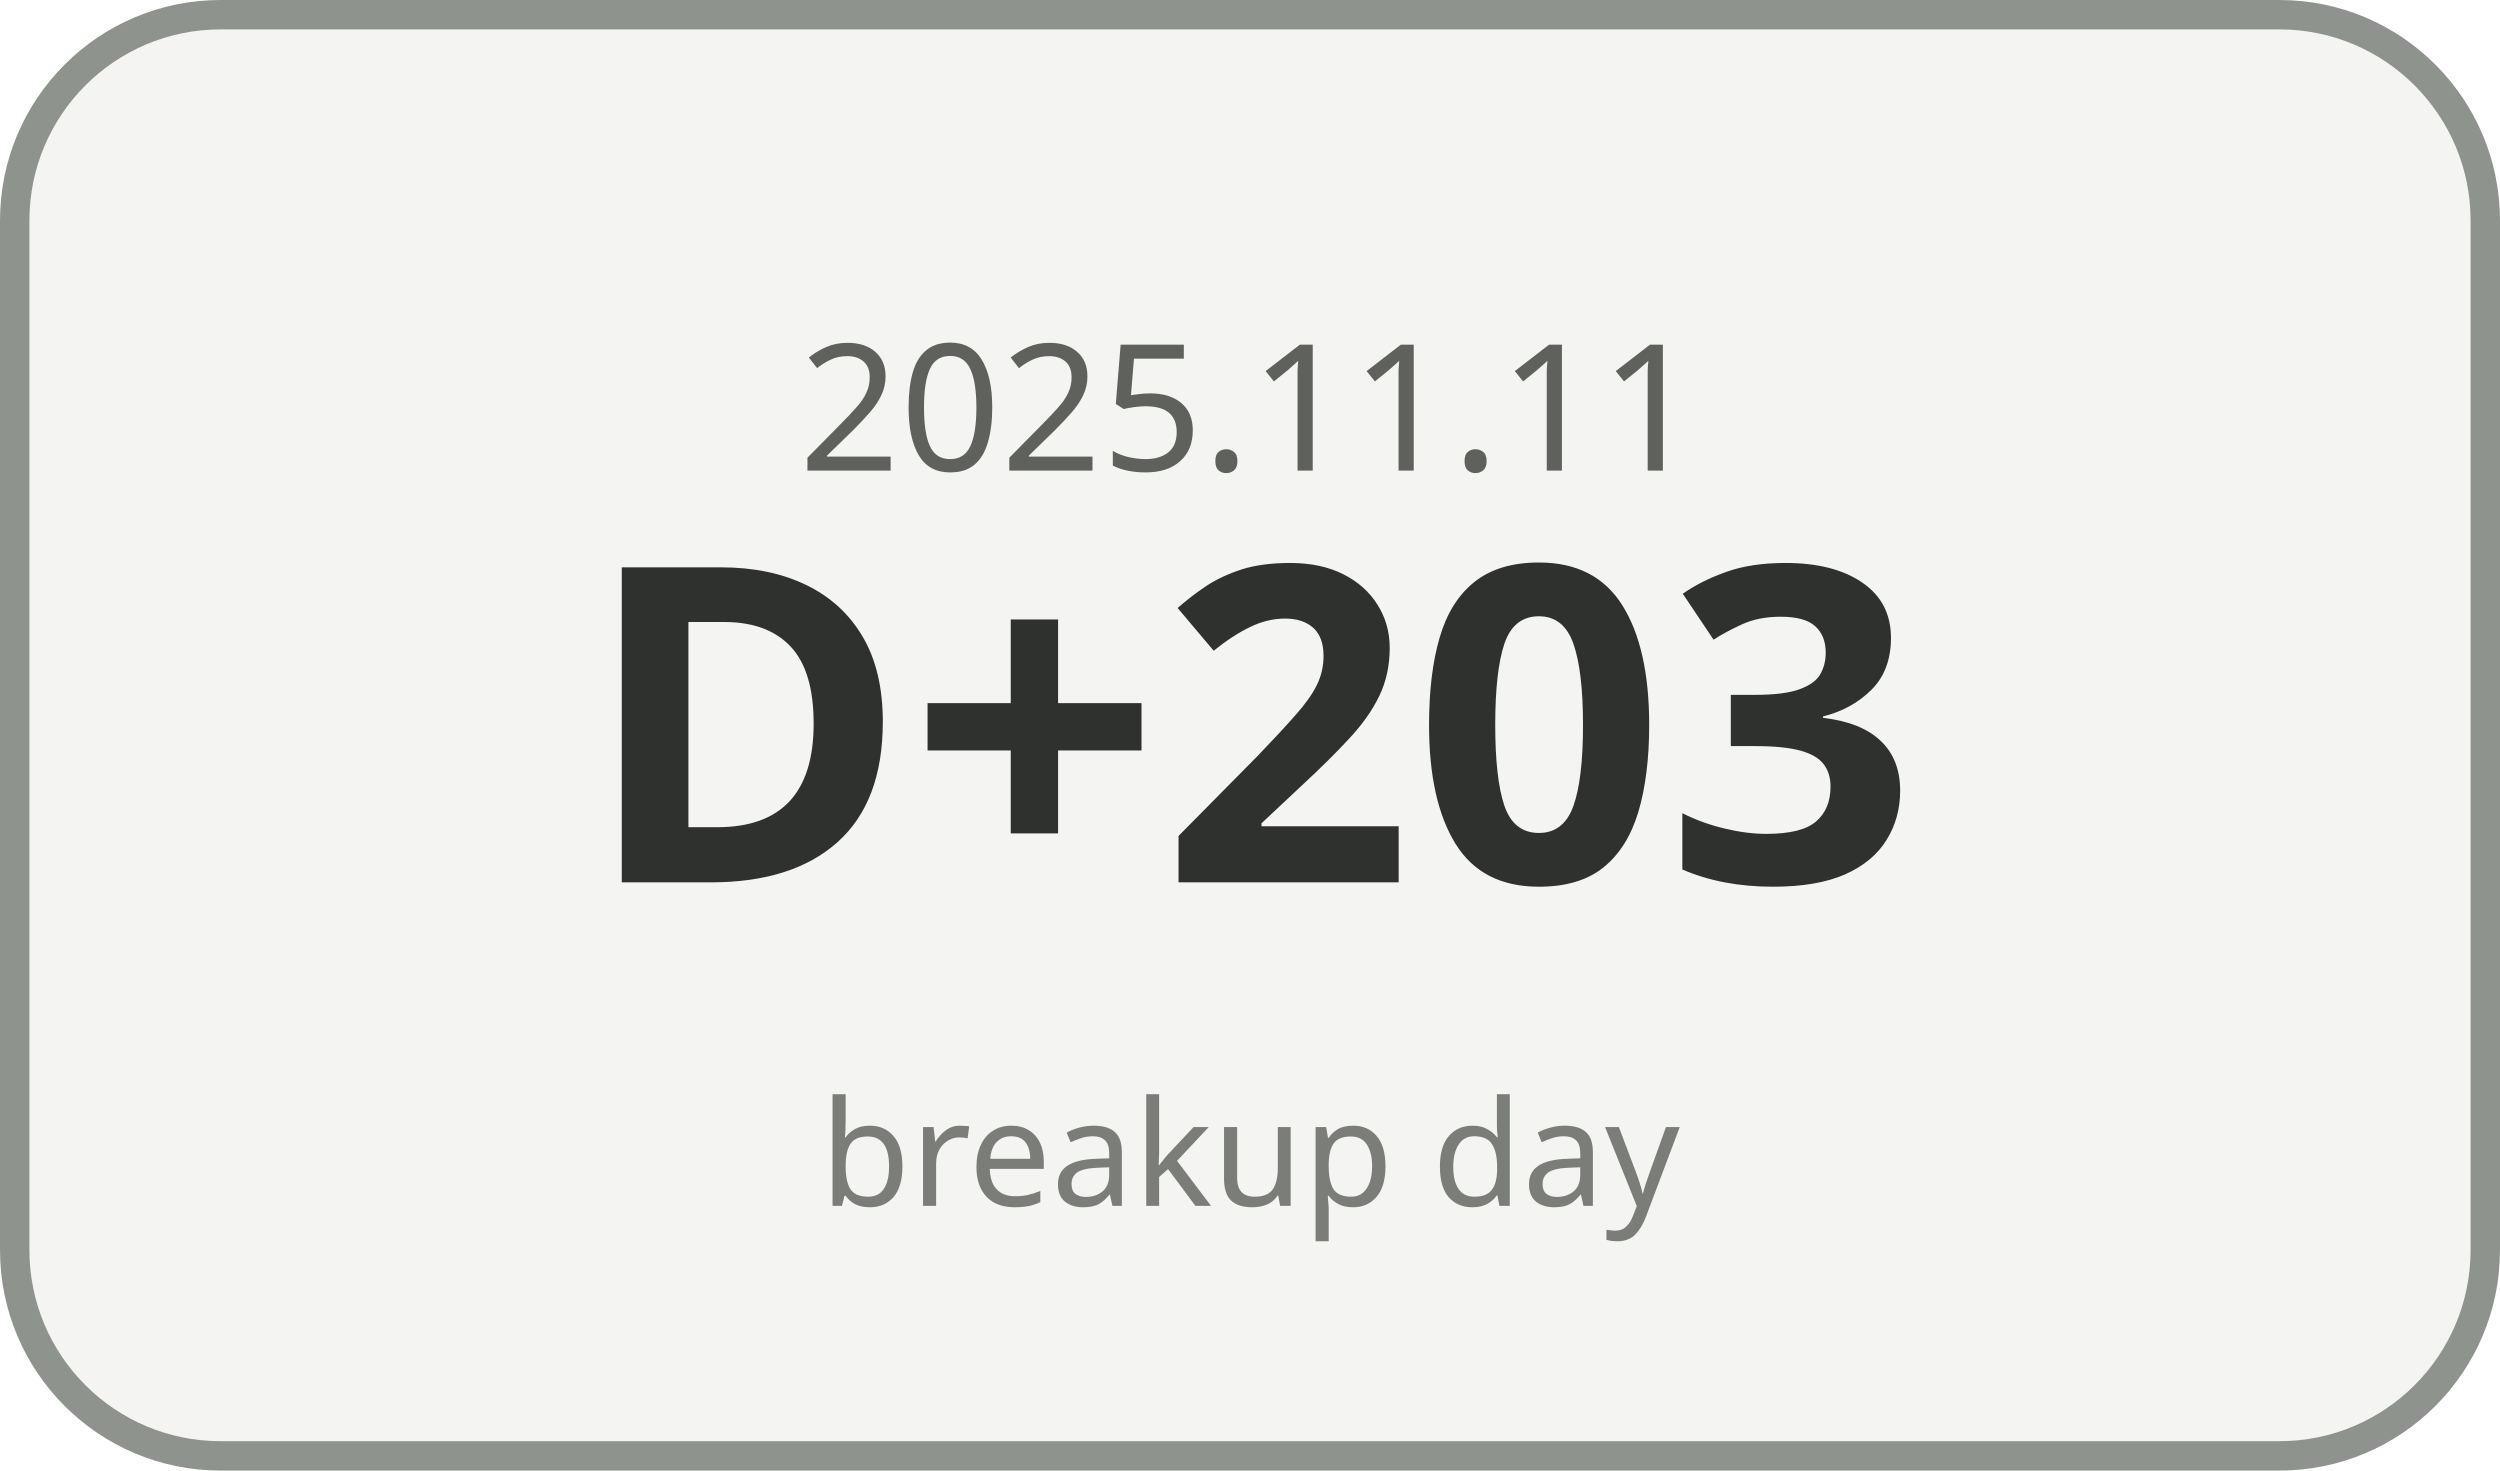
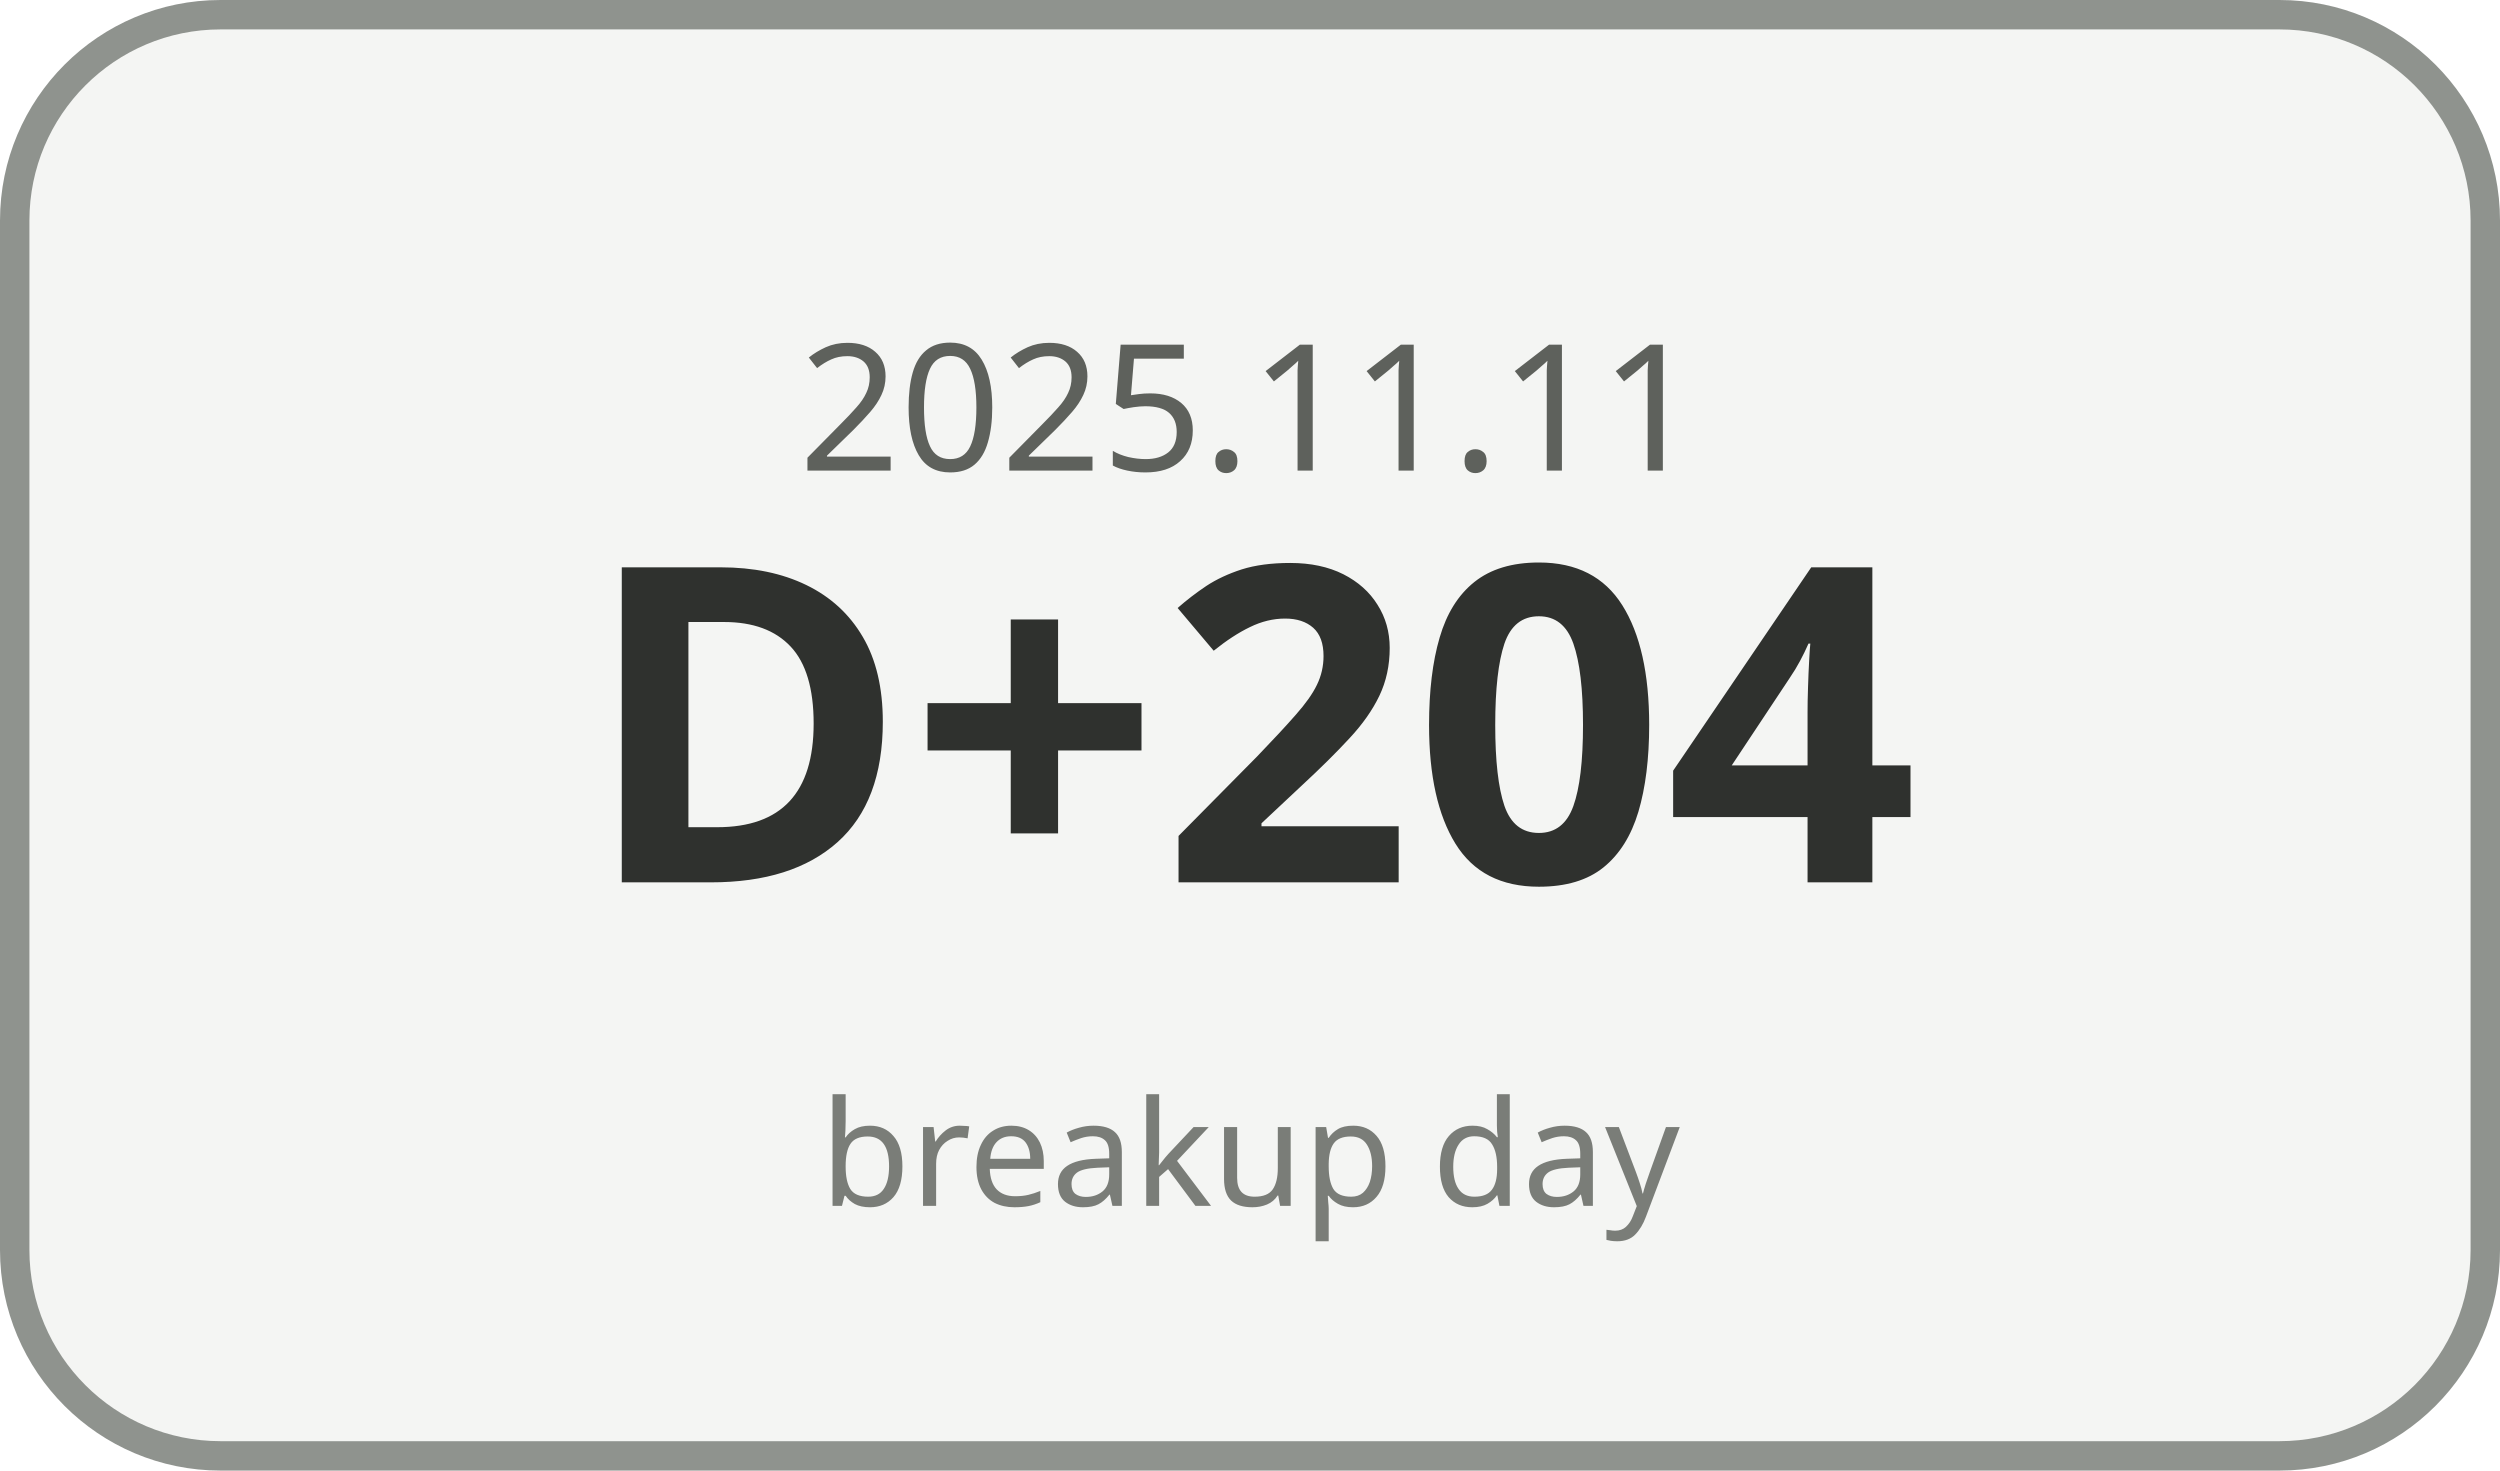
<svg xmlns="http://www.w3.org/2000/svg" width="170" height="100" viewBox="0 0 170 100">
  <rect x="1" y="1" width="168" height="98" rx="14" ry="14" fill="#F4F5F3" stroke="#8F938E" stroke-width="2" />
  <text x="85" y="32" text-anchor="middle" font-family="Malgun Gothic, sans-serif" font-size="12" fill="#5E615C">2025.11.11</text>
-   <text x="85" y="60" text-anchor="middle" font-family="Malgun Gothic, sans-serif" font-size="30" font-weight="700" fill="#2F312E">D+203</text>
+   <text x="85" y="60" text-anchor="middle" font-family="Malgun Gothic, sans-serif" font-size="30" font-weight="700" fill="#2F312E">D+204</text>
  <text x="85" y="82" text-anchor="middle" font-family="Malgun Gothic, sans-serif" font-size="10" fill="#7A7D78">breakup day</text>
</svg>
